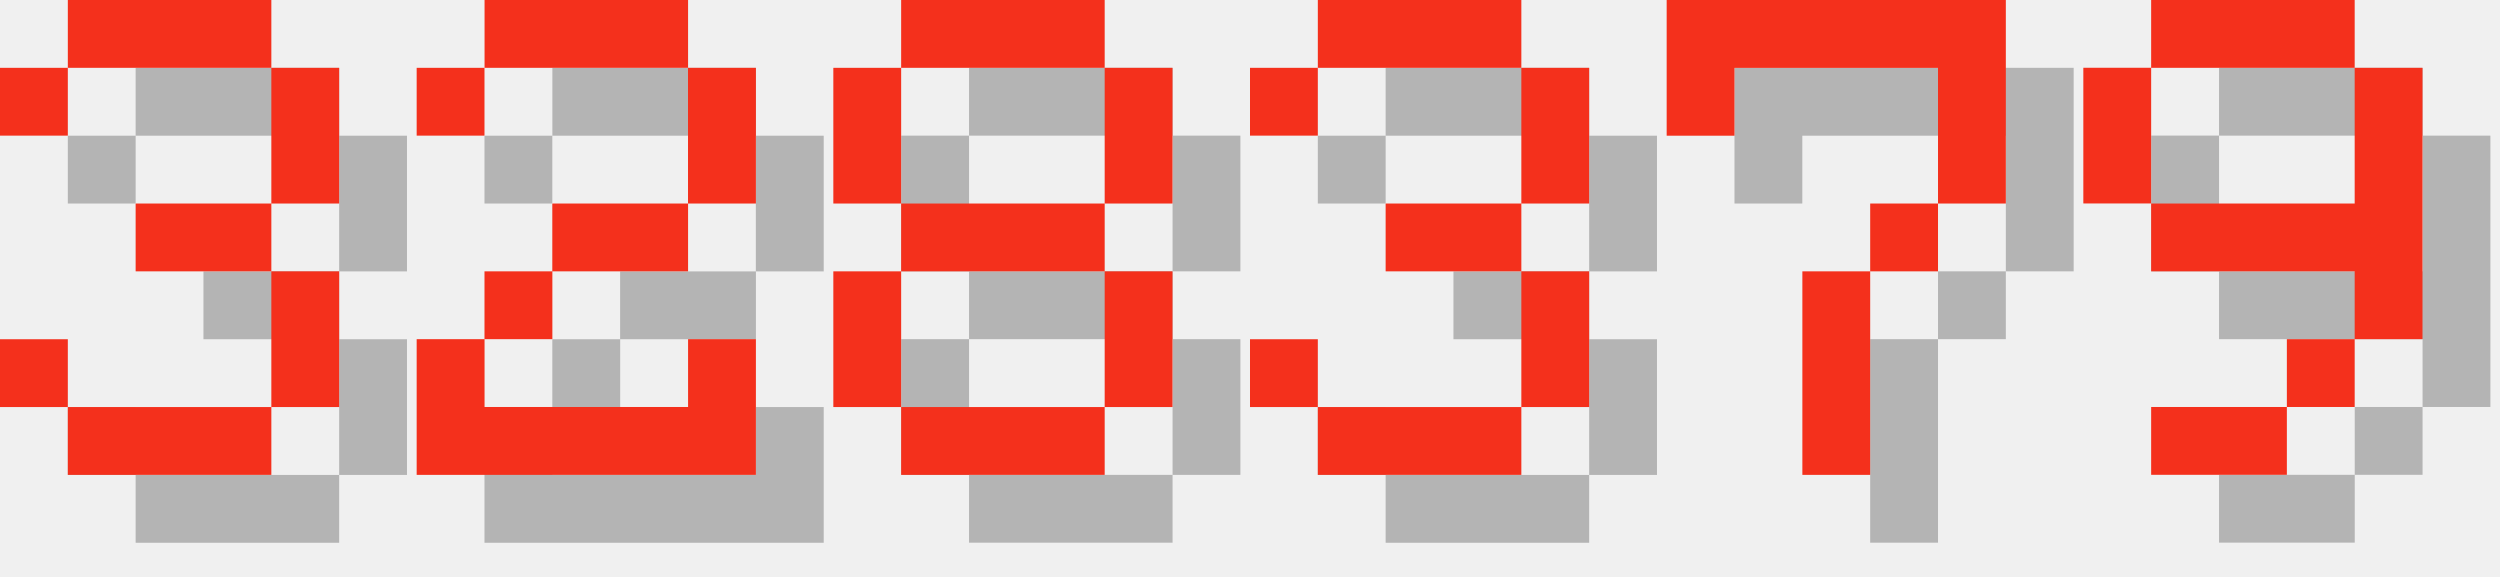
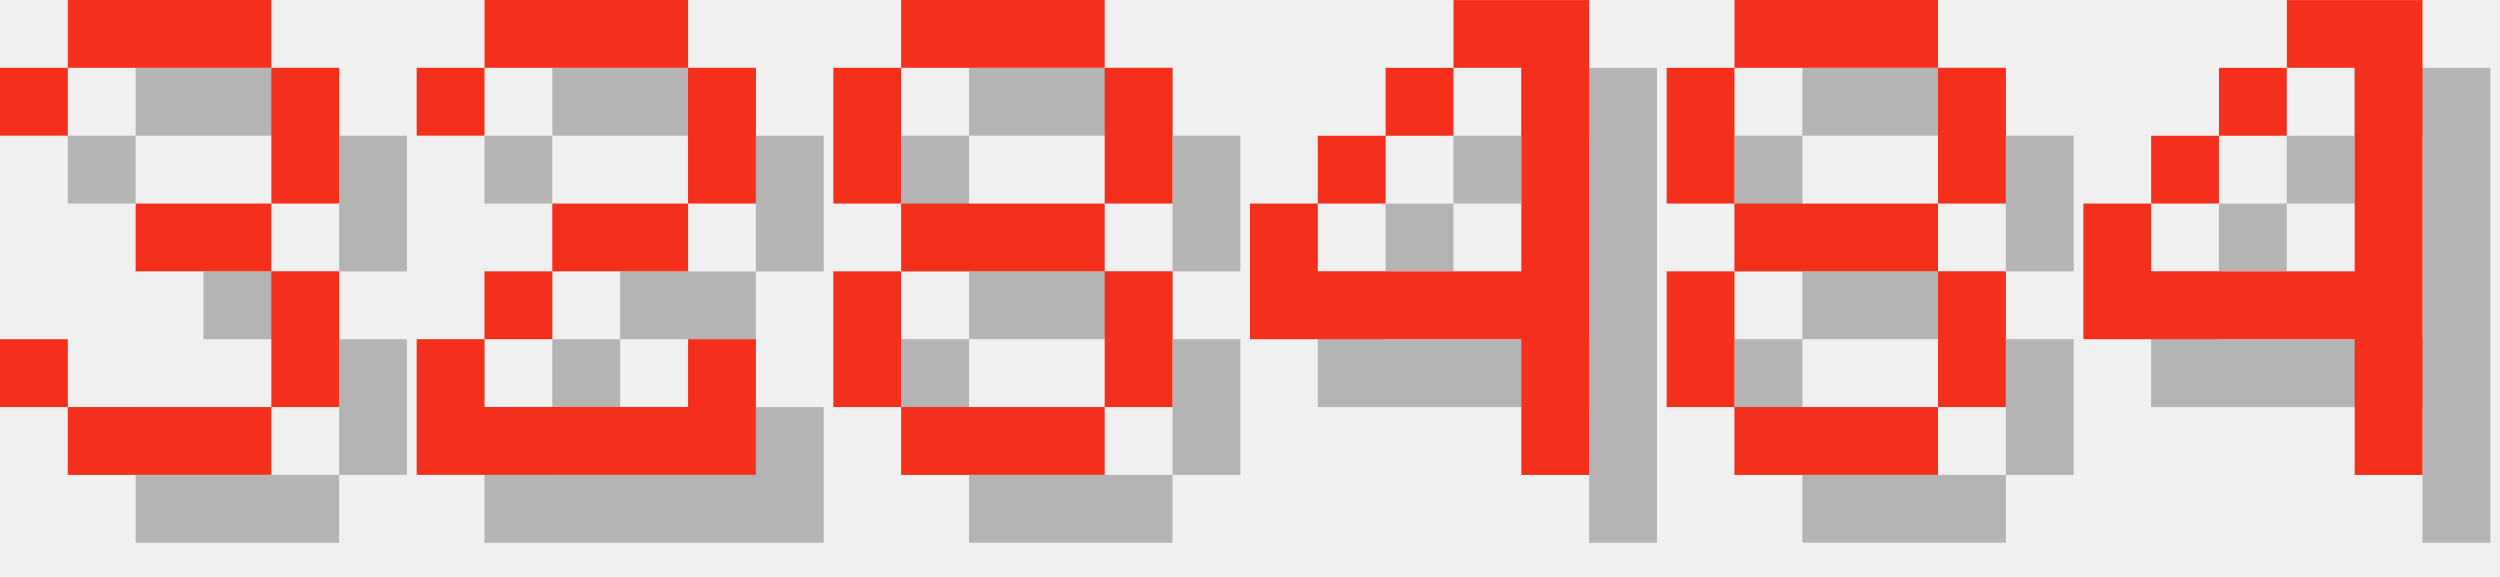
<svg xmlns="http://www.w3.org/2000/svg" version="1.1" width="156.0" height="36">
  <style>
        .text-foreground {
            fill: #F4301C;
        }
        .text-shadow {
            fill: #000000;
            fill-opacity: 0.25;
        }
    </style>
  <g class="digit" id="digit_3" transform="translate(0.0, 0), scale(4)">
    <path id="digit_3_shadow" class="text-shadow" d="m1.058 2.117v1.058h1.058v-1.058h3.175v2.117h-2.117v1.058h2.117v2.117h-3.175v-1.058h-1.058v1.058h1.058v1.058h3.175v-1.058h1.058v-2.117h-1.058v-1.058h1.058v-2.117h-1.058v-1.058h-3.175v1.058h-1.058z" fill-opacity=".5" style="paint-order:stroke fill markers" />
    <path id="digit_3_fg" class="text-foreground" d="m0 1.058v1.058h1.058v-1.058h3.175v2.117h-2.117v1.058h2.117v2.117h-3.175v-1.058h-1.058v1.058h1.058v1.058h3.175v-1.058h1.058v-2.117h-1.058v-1.058h1.058v-2.117h-1.058v-1.058h-3.175v1.058h-1.058z" fill="#fff" style="paint-order:stroke fill markers" />
  </g>
  <g class="digit" id="digit_2" transform="translate(26.0, 0), scale(4)">
    <path id="digit_2_shadow" class="text-shadow" d="m1.058 2.117v1.058h1.058v-1.058h3.175v2.117h-2.117v1.058h-1.058v1.058h-1.058v2.117h5.292v-2.117h-1.058v1.058h-3.175v-1.058h1.058v-1.058h2.117v-1.058h1.058v-2.117h-1.058v-1.058h-3.175v1.058h-1.058z" fill-opacity=".5" style="paint-order:stroke fill markers" />
    <path id="digit_2_fg" class="text-foreground" d="m0 1.058v1.058h1.058v-1.058h3.175v2.117h-2.117v1.058h-1.058v1.058h-1.058v2.117h5.292v-2.117h-1.058v1.058h-3.175v-1.058h1.058v-1.058h2.117v-1.058h1.058v-2.117h-1.058v-1.058h-3.175v1.058h-1.058z" fill="#fff" style="paint-order:stroke fill markers" />
  </g>
  <g class="digit" id="digit_8" transform="translate(52.0, 0), scale(4)">
    <path id="digit_8_shadow" class="text-shadow" d="m2.117 1.058v1.058h3.175v-1.058h-3.175zm3.175 1.058v2.117h1.058v-2.117h-1.058zm0 2.117h-3.175v1.058h3.175v-1.058zm0 1.058v2.117h1.058v-2.117h-1.058zm0 2.117h-3.175v1.058h3.175v-1.058zm-3.175 0v-2.117h-1.058v2.117h1.058zm0-3.175v-2.117h-1.058v2.117h1.058z" fill-opacity=".5" style="paint-order:stroke fill markers" />
    <path id="digit_8_fg" class="text-foreground" d="m1.058 0v1.058h3.175v-1.058h-3.175zm3.175 1.058v2.117h1.058v-2.117h-1.058zm0 2.117h-3.175v1.058h3.175v-1.058zm0 1.058v2.117h1.058v-2.117h-1.058zm0 2.117h-3.175v1.058h3.175v-1.058zm-3.175 0v-2.117h-1.058v2.117h1.058zm0-3.175v-2.117h-1.058v2.117h1.058z" fill="#fff" style="paint-order:stroke fill markers" />
  </g>
-   <g class="digit" id="digit_3" transform="translate(78.0, 0), scale(4)">
-     <path id="digit_3_shadow" class="text-shadow" d="m1.058 2.117v1.058h1.058v-1.058h3.175v2.117h-2.117v1.058h2.117v2.117h-3.175v-1.058h-1.058v1.058h1.058v1.058h3.175v-1.058h1.058v-2.117h-1.058v-1.058h1.058v-2.117h-1.058v-1.058h-3.175v1.058h-1.058z" fill-opacity=".5" style="paint-order:stroke fill markers" />
-     <path id="digit_3_fg" class="text-foreground" d="m0 1.058v1.058h1.058v-1.058h3.175v2.117h-2.117v1.058h2.117v2.117h-3.175v-1.058h-1.058v1.058h1.058v1.058h3.175v-1.058h1.058v-2.117h-1.058v-1.058h1.058v-2.117h-1.058v-1.058h-3.175v1.058h-1.058z" fill="#fff" style="paint-order:stroke fill markers" />
+   <g class="digit" id="digit_4" transform="translate(78.0, 0), scale(4)">
+     <path id="digit_4_shadow" class="text-shadow" d="m4.233 1.058v1.058h1.058v3.175h-3.175v-1.058h-1.058v2.117h4.233v2.117h1.058v-7.408h-2.117zm-2.117 3.175h1.058v-1.058h-1.058v1.058zm1.058-1.058h1.058v-1.058h-1.058v1.058z" fill-opacity=".5" style="paint-order:stroke fill markers" />
+     <path id="digit_4_fg" class="text-foreground" d="m3.175 0v1.058h1.058v3.175h-3.175v-1.058h-1.058v2.117h4.233v2.117h1.058v-7.408h-2.117zm-2.117 3.175h1.058v-1.058h-1.058v1.058zm1.058-1.058h1.058v-1.058h-1.058v1.058z" fill="#fff" style="paint-order:stroke fill markers" />
  </g>
-   <g class="digit" id="digit_7" transform="translate(104.0, 0), scale(4)">
-     <path id="digit_7_shadow" class="text-shadow" d="m1.058 1.058 2e-6 2.117h1.058v-1.058h3.175v1.058l2e-7 1.058h-1.058v1.058h-1.058l4e-7 3.175 1.058 1e-7v-3.175h1.058v-1.058h1.058l5e-7 -1.058v-2.117z" fill-opacity=".5" style="paint-order:stroke fill markers" />
-     <path id="digit_7_fg" class="text-foreground" d="m0 0 2e-6 2.117h1.058v-1.058h3.175v1.058l2e-7 1.058h-1.058v1.058h-1.058l4e-7 3.175 1.058 1e-7v-3.175h1.058v-1.058h1.058l5e-7 -1.058v-2.117z" fill="#fff" style="paint-order:stroke fill markers" />
+   <g class="digit" id="digit_8" transform="translate(104.0, 0), scale(4)">
+     <path id="digit_8_shadow" class="text-shadow" d="m2.117 1.058v1.058h3.175v-1.058h-3.175zm3.175 1.058v2.117h1.058v-2.117h-1.058zm0 2.117h-3.175v1.058h3.175v-1.058zm0 1.058v2.117h1.058v-2.117h-1.058zm0 2.117h-3.175v1.058h3.175v-1.058zm-3.175 0v-2.117h-1.058v2.117h1.058zm0-3.175v-2.117h-1.058v2.117h1.058z" fill-opacity=".5" style="paint-order:stroke fill markers" />
+     <path id="digit_8_fg" class="text-foreground" d="m1.058 0v1.058h3.175v-1.058h-3.175zm3.175 1.058v2.117h1.058v-2.117h-1.058zm0 2.117h-3.175v1.058h3.175v-1.058zm0 1.058v2.117h1.058v-2.117h-1.058zm0 2.117h-3.175v1.058h3.175v-1.058zm-3.175 0v-2.117h-1.058v2.117h1.058zm0-3.175v-2.117h-1.058v2.117h1.058z" fill="#fff" style="paint-order:stroke fill markers" />
  </g>
-   <g class="digit" id="digit_9" transform="translate(130.0, 0), scale(4)">
-     <path id="digit_9_shadow" class="text-shadow" d="m2.117 1.058v1.058h3.175v-1.058h-3.175zm3.175 1.058v2.117h-3.175v1.058h3.175v1.058h1.058v-4.233h-1.058zm0 4.233h-1.058v1.058h1.058v-1.058zm-1.058 1.058h-2.117v1.058h2.117v-1.058zm-2.117-3.175v-2.117h-1.058v2.117h1.058z" fill-opacity=".5" style="paint-order:stroke fill markers" />
-     <path id="digit_9_fg" class="text-foreground" d="m1.058 0v1.058h3.175v-1.058h-3.175zm3.175 1.058v2.117h-3.175v1.058h3.175v1.058h1.058v-4.233h-1.058zm0 4.233h-1.058v1.058h1.058v-1.058zm-1.058 1.058h-2.117v1.058h2.117v-1.058zm-2.117-3.175v-2.117h-1.058v2.117h1.058z" fill="#fff" style="paint-order:stroke fill markers" />
+   <g class="digit" id="digit_4" transform="translate(130.0, 0), scale(4)">
+     <path id="digit_4_shadow" class="text-shadow" d="m4.233 1.058v1.058h1.058v3.175h-3.175v-1.058h-1.058v2.117h4.233v2.117h1.058v-7.408h-2.117zm-2.117 3.175h1.058v-1.058h-1.058v1.058zm1.058-1.058h1.058v-1.058h-1.058v1.058z" fill-opacity=".5" style="paint-order:stroke fill markers" />
+     <path id="digit_4_fg" class="text-foreground" d="m3.175 0v1.058h1.058v3.175h-3.175v-1.058h-1.058v2.117h4.233v2.117h1.058v-7.408h-2.117zm-2.117 3.175h1.058v-1.058h-1.058v1.058zm1.058-1.058h1.058v-1.058h-1.058v1.058z" fill="#fff" style="paint-order:stroke fill markers" />
  </g>
</svg>
